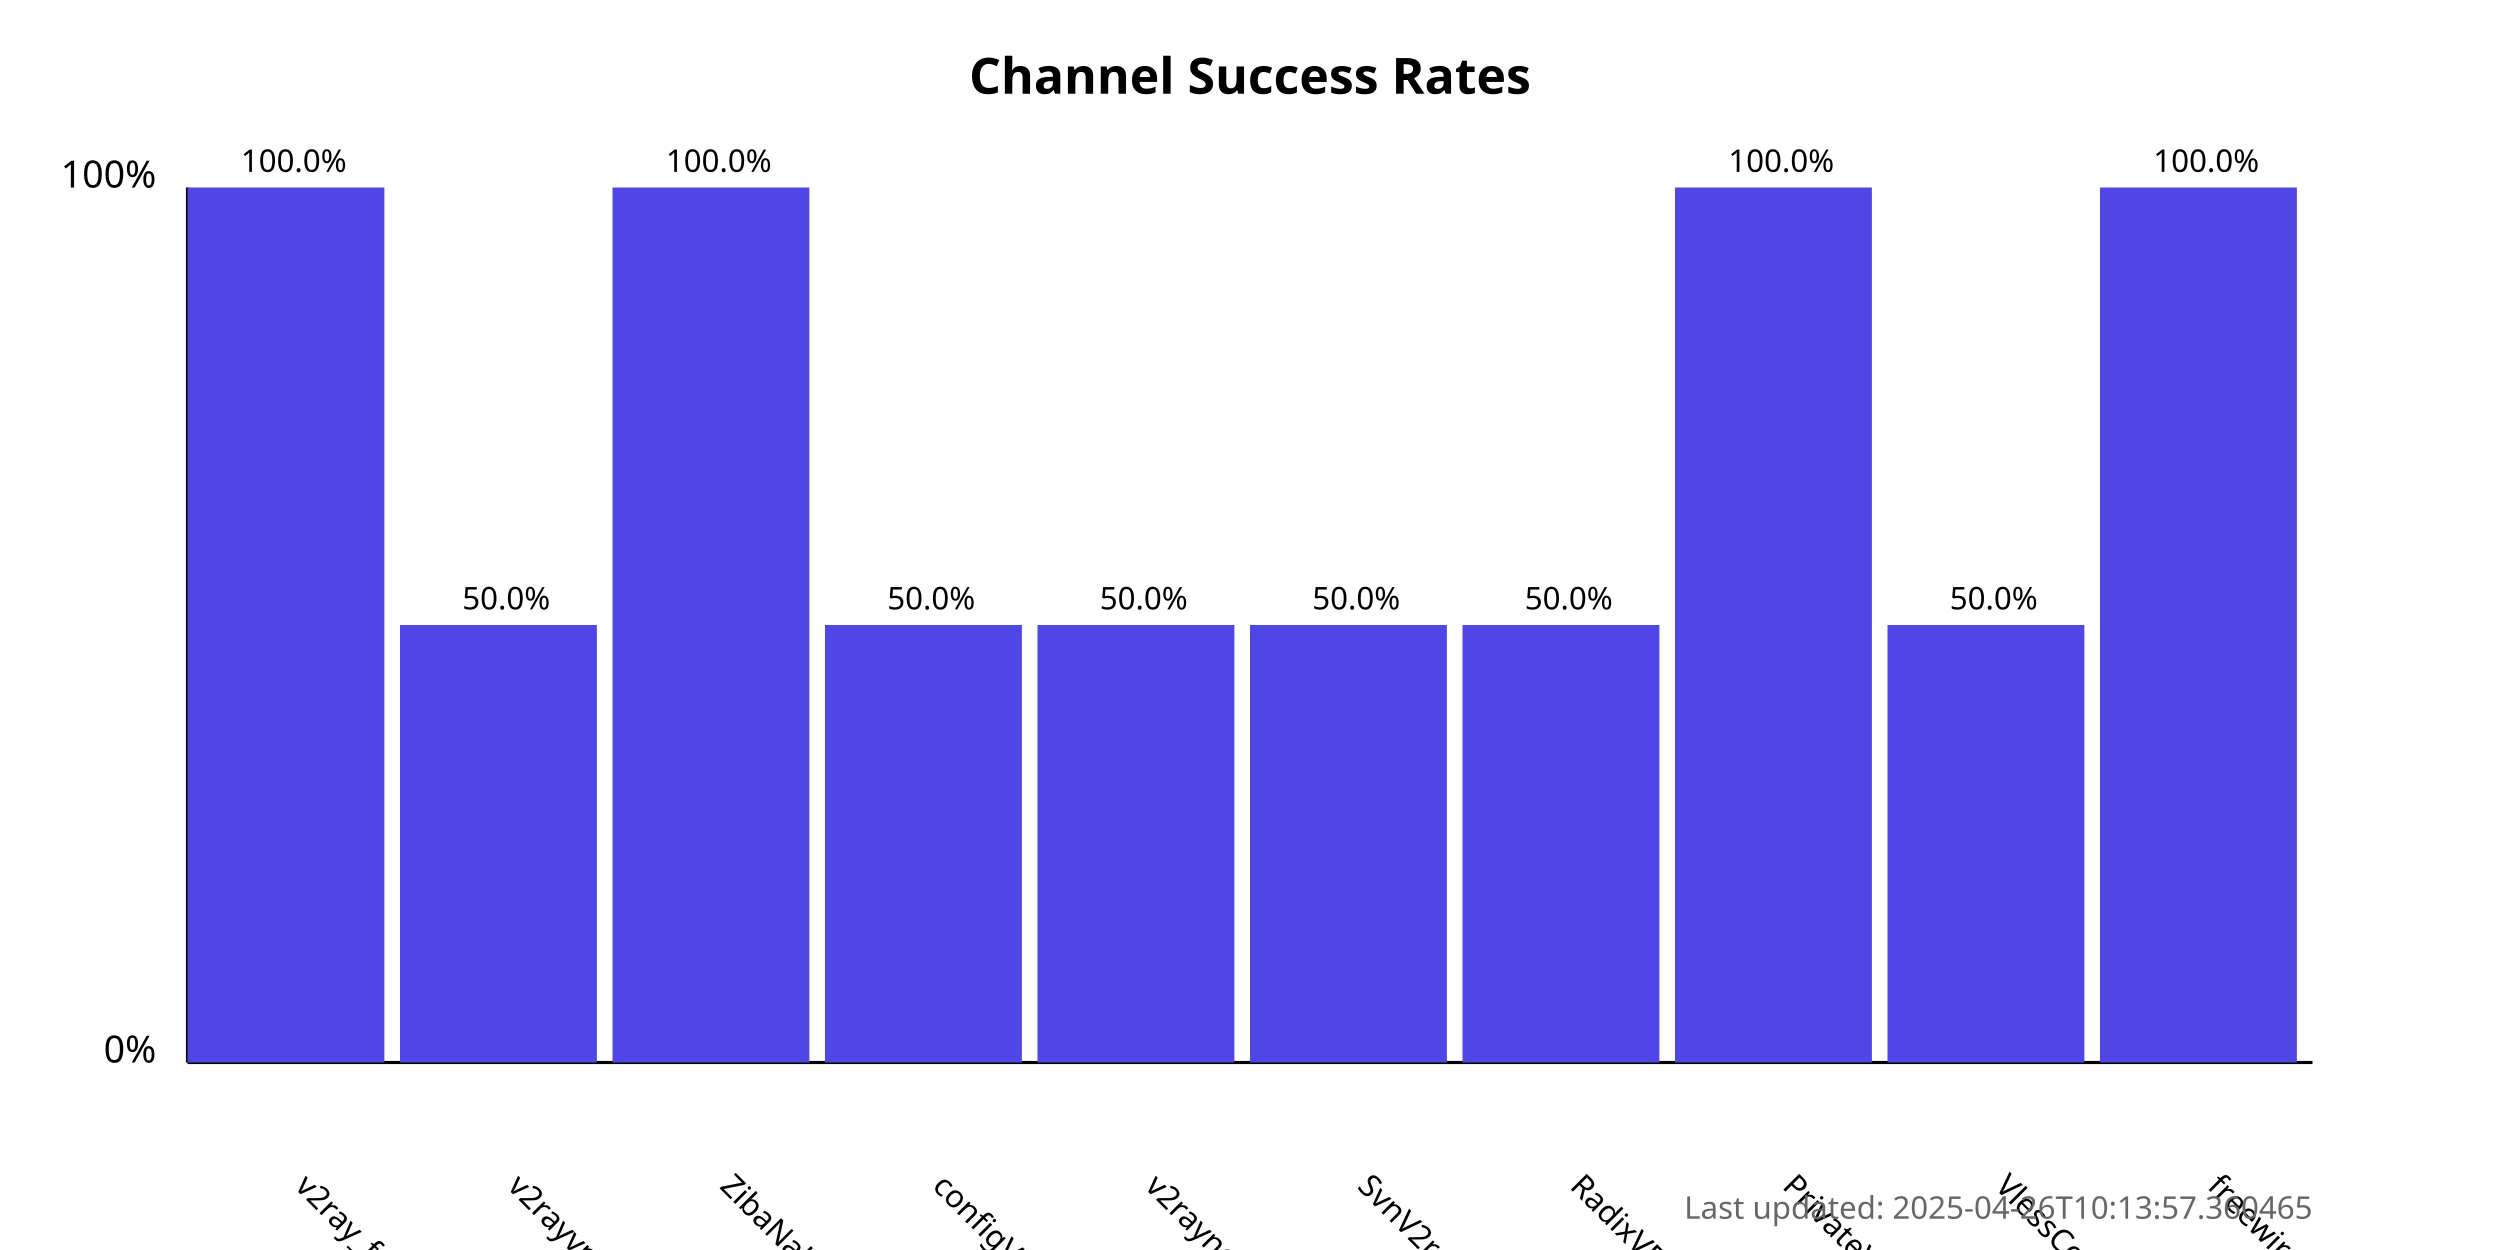
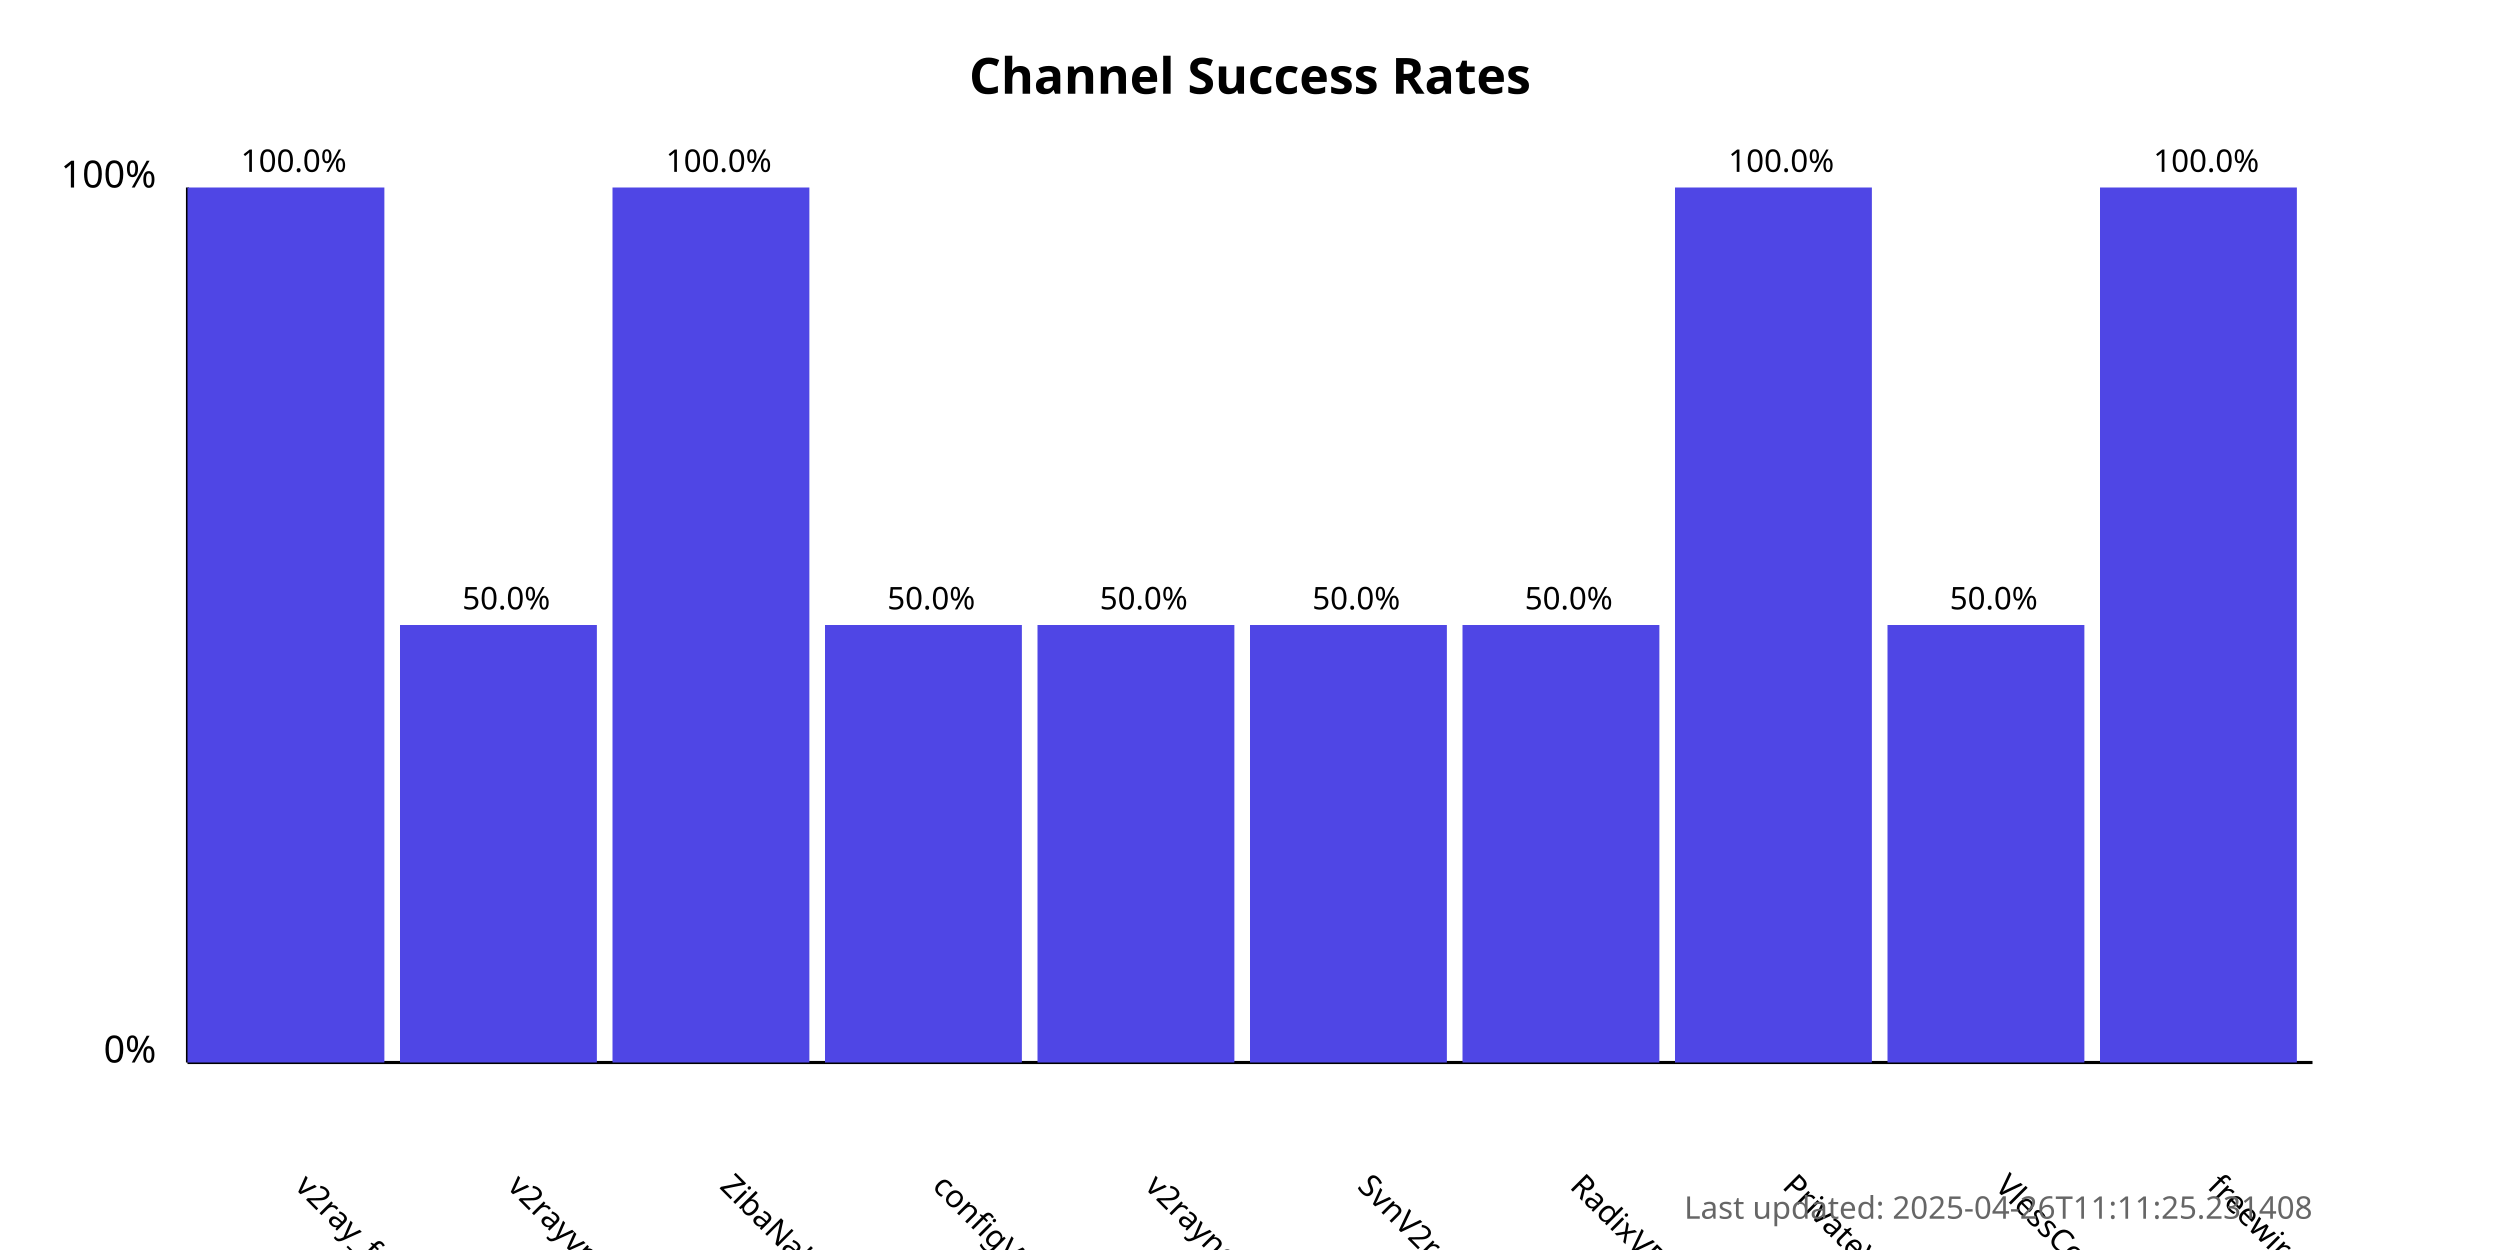
<svg xmlns="http://www.w3.org/2000/svg" width="800" height="400">
  <style>
            .chart-title { font: bold 16px sans-serif; }
            .axis-label { font: 12px sans-serif; }
            .tick-label { font: 10px sans-serif; }
            .bar { fill: #4f46e5; }
            .bar:hover { fill: #6366f1; }
            .timestamp { font: 10px sans-serif; fill: #666; }
        </style>
  <text x="400.0" y="30" text-anchor="middle" class="chart-title">
            Channel Success Rates
        </text>
  <line x1="60" y1="340" x2="60" y2="60" stroke="black" stroke-width="1" />
  <line x1="60" y1="340" x2="740" y2="340" stroke="black" stroke-width="1" />
  <text x="50" y="340" text-anchor="end" class="axis-label">0%</text>
  <text x="50" y="60" text-anchor="end" class="axis-label">100%</text>
  <g>
    <rect x="60" y="60.0" width="63.0" height="280.0" class="bar" />
    <text x="94.0" y="380" transform="rotate(45, 94.0, 380)" text-anchor="start" class="tick-label">
                v2ray_free_conf
            </text>
    <text x="94.0" y="55.0" text-anchor="middle" class="tick-label">
                100.0%
            </text>
  </g>
  <g>
    <rect x="128.0" y="200.0" width="63.0" height="140.0" class="bar" />
    <text x="162.0" y="380" transform="rotate(45, 162.0, 380)" text-anchor="start" class="tick-label">
                v2rayvpno
            </text>
    <text x="162.0" y="195.0" text-anchor="middle" class="tick-label">
                50.0%
            </text>
  </g>
  <g>
    <rect x="196.0" y="60.0" width="63.0" height="280.0" class="bar" />
    <text x="230.0" y="380" transform="rotate(45, 230.0, 380)" text-anchor="start" class="tick-label">
                ZibaNabz
            </text>
    <text x="230.0" y="55.0" text-anchor="middle" class="tick-label">
                100.0%
            </text>
  </g>
  <g>
    <rect x="264.0" y="200.0" width="63.0" height="140.0" class="bar" />
    <text x="298.0" y="380" transform="rotate(45, 298.0, 380)" text-anchor="start" class="tick-label">
                configV2rayForFree
            </text>
    <text x="298.0" y="195.0" text-anchor="middle" class="tick-label">
                50.0%
            </text>
  </g>
  <g>
    <rect x="332.0" y="200.0" width="63.0" height="140.0" class="bar" />
    <text x="366.0" y="380" transform="rotate(45, 366.0, 380)" text-anchor="start" class="tick-label">
                v2rayngvpn
            </text>
    <text x="366.0" y="195.0" text-anchor="middle" class="tick-label">
                50.0%
            </text>
  </g>
  <g>
    <rect x="400.0" y="200.0" width="63.0" height="140.0" class="bar" />
    <text x="434.0" y="380" transform="rotate(45, 434.0, 380)" text-anchor="start" class="tick-label">
                SvnV2ray
            </text>
    <text x="434.0" y="195.0" text-anchor="middle" class="tick-label">
                50.0%
            </text>
  </g>
  <g>
    <rect x="468.0" y="200.0" width="63.0" height="140.0" class="bar" />
    <text x="502.0" y="380" transform="rotate(45, 502.0, 380)" text-anchor="start" class="tick-label">
                RadixVPN
            </text>
    <text x="502.0" y="195.0" text-anchor="middle" class="tick-label">
                50.0%
            </text>
  </g>
  <g>
    <rect x="536.0" y="60.0" width="63.0" height="280.0" class="bar" />
    <text x="570.0" y="380" transform="rotate(45, 570.0, 380)" text-anchor="start" class="tick-label">
                PrivateVPNs
            </text>
    <text x="570.0" y="55.0" text-anchor="middle" class="tick-label">
                100.0%
            </text>
  </g>
  <g>
    <rect x="604.0" y="200.0" width="63.0" height="140.0" class="bar" />
    <text x="638.0" y="380" transform="rotate(45, 638.0, 380)" text-anchor="start" class="tick-label">
                VlessConfig
            </text>
    <text x="638.0" y="195.0" text-anchor="middle" class="tick-label">
                50.0%
            </text>
  </g>
  <g>
    <rect x="672.0" y="60.0" width="63.0" height="280.0" class="bar" />
    <text x="706.0" y="380" transform="rotate(45, 706.0, 380)" text-anchor="start" class="tick-label">
                freewireguard
            </text>
    <text x="706.0" y="55.0" text-anchor="middle" class="tick-label">
                100.0%
            </text>
  </g>
  <text x="740" y="390" text-anchor="end" class="timestamp">
-             Last updated: 2025-04-26T10:13:57.360465
+             Last updated: 2025-04-26T11:11:25.231408
        </text>
</svg>
